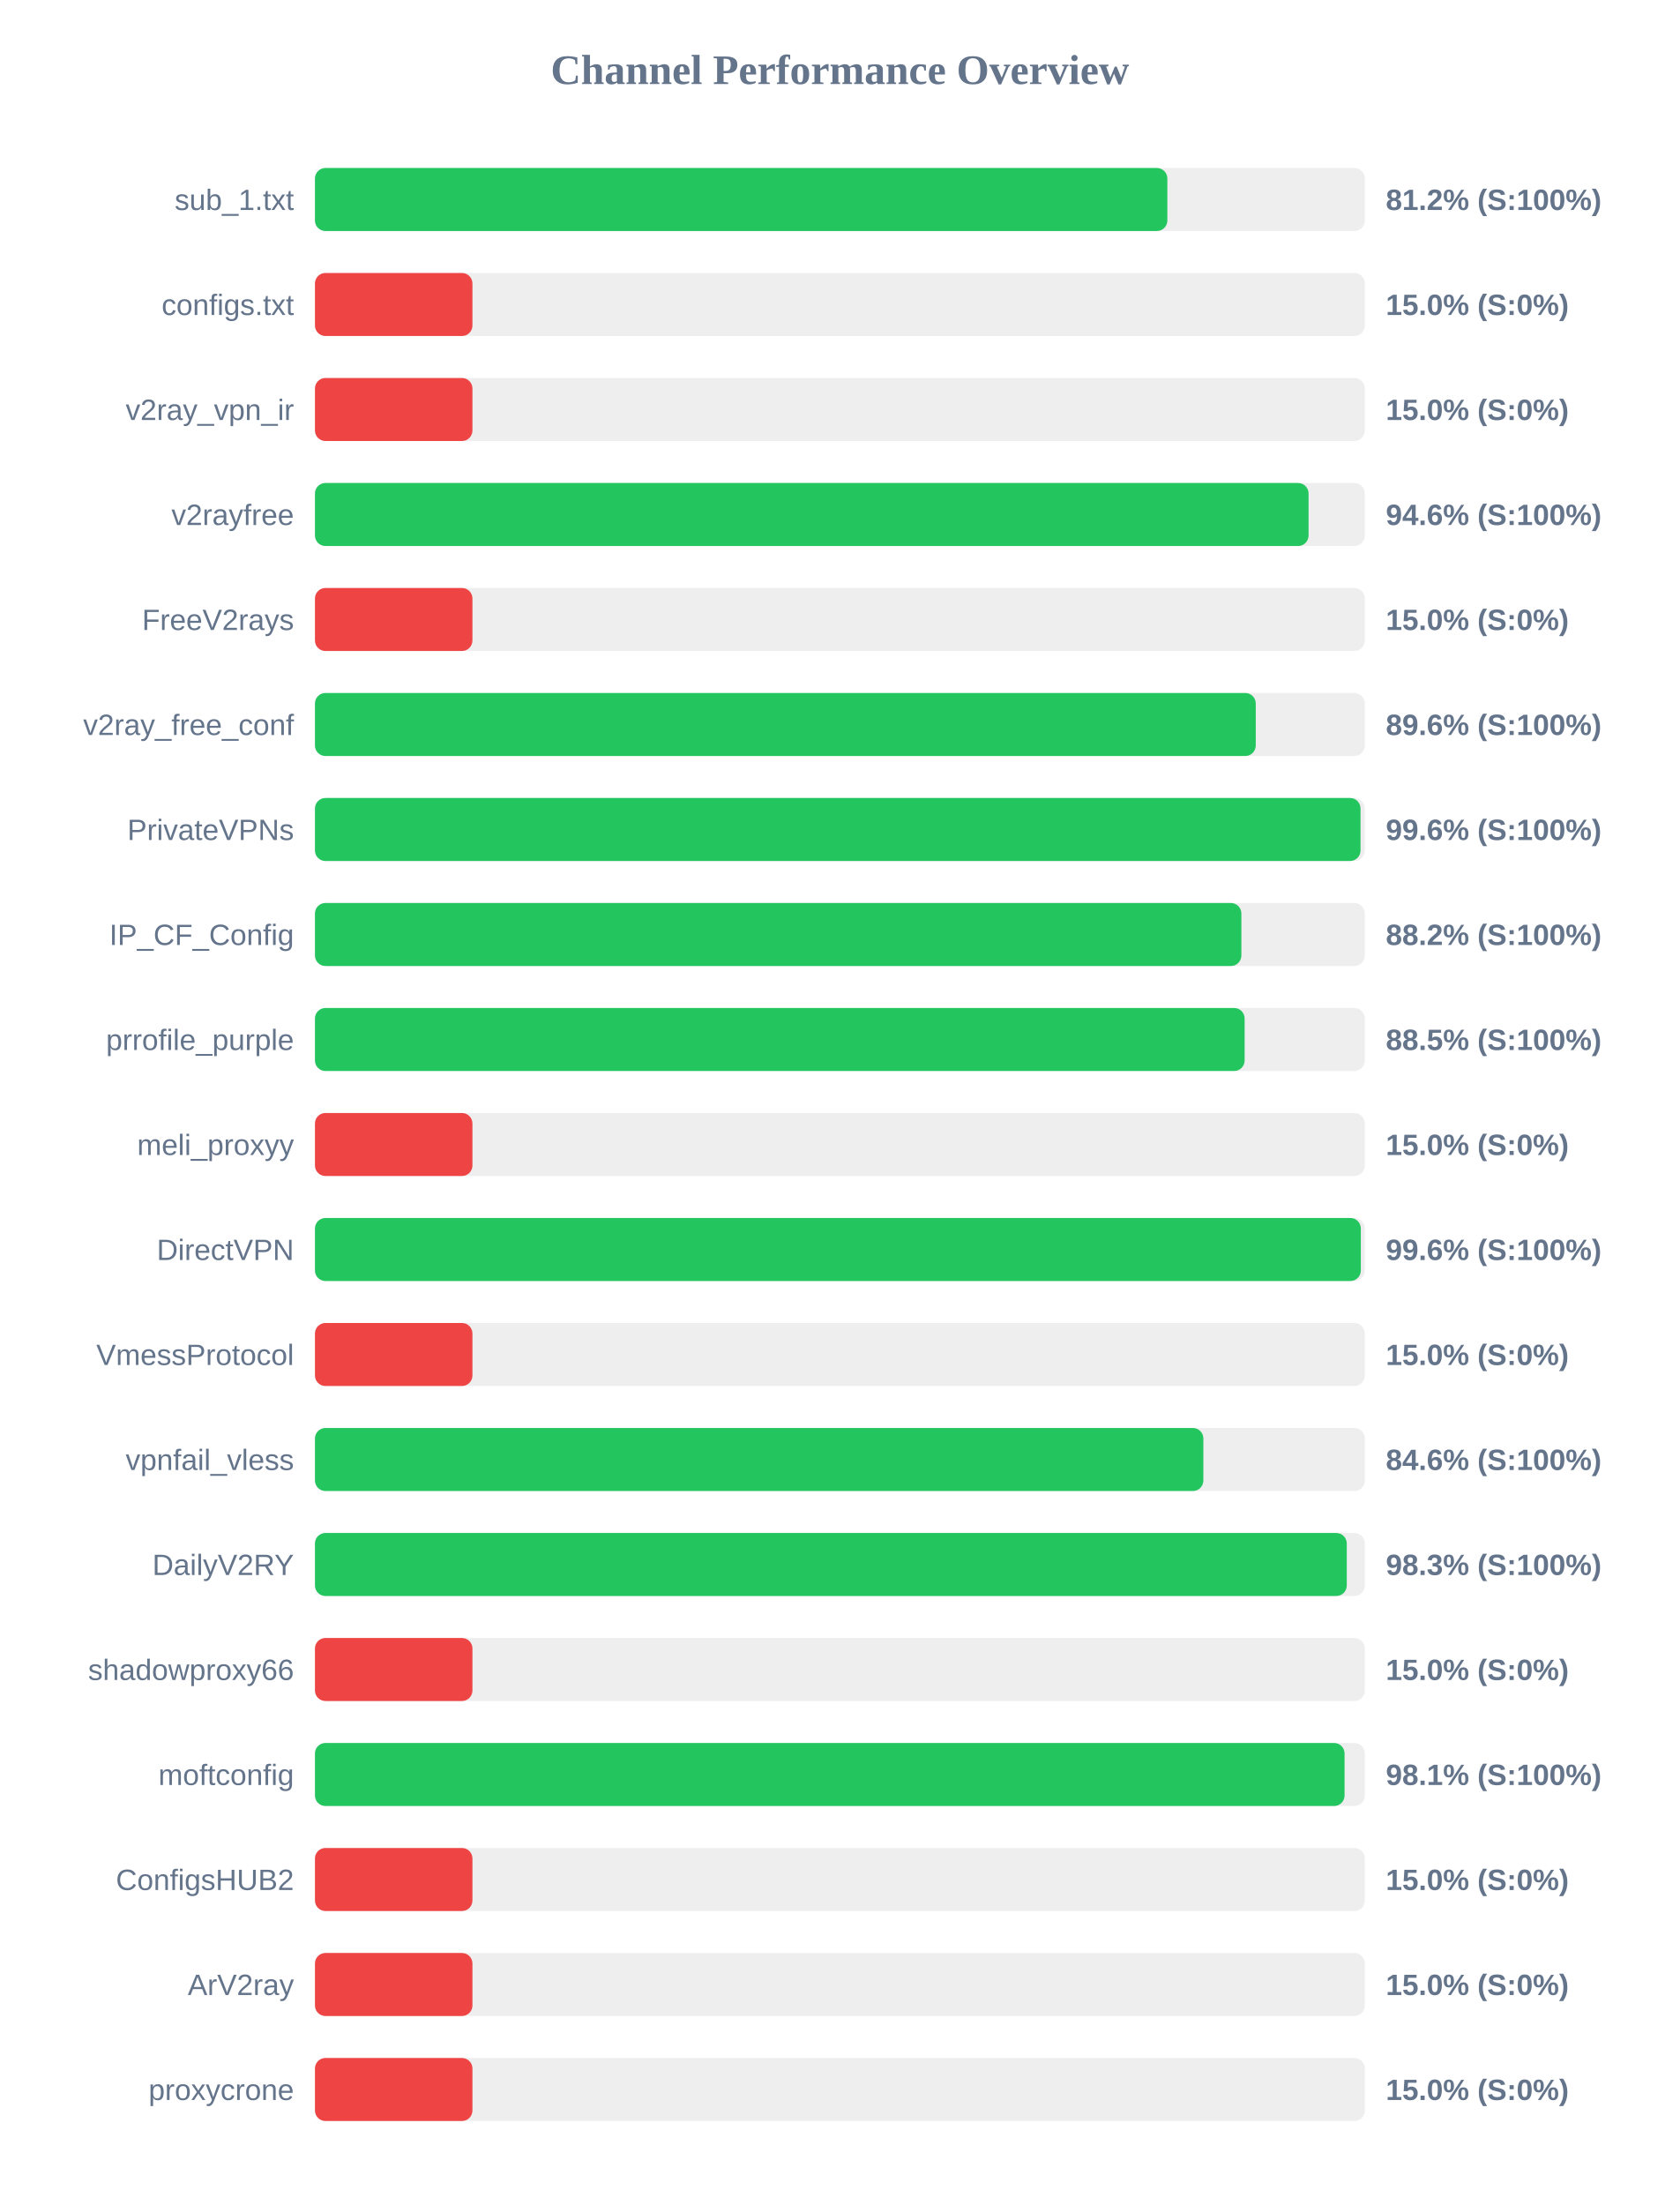
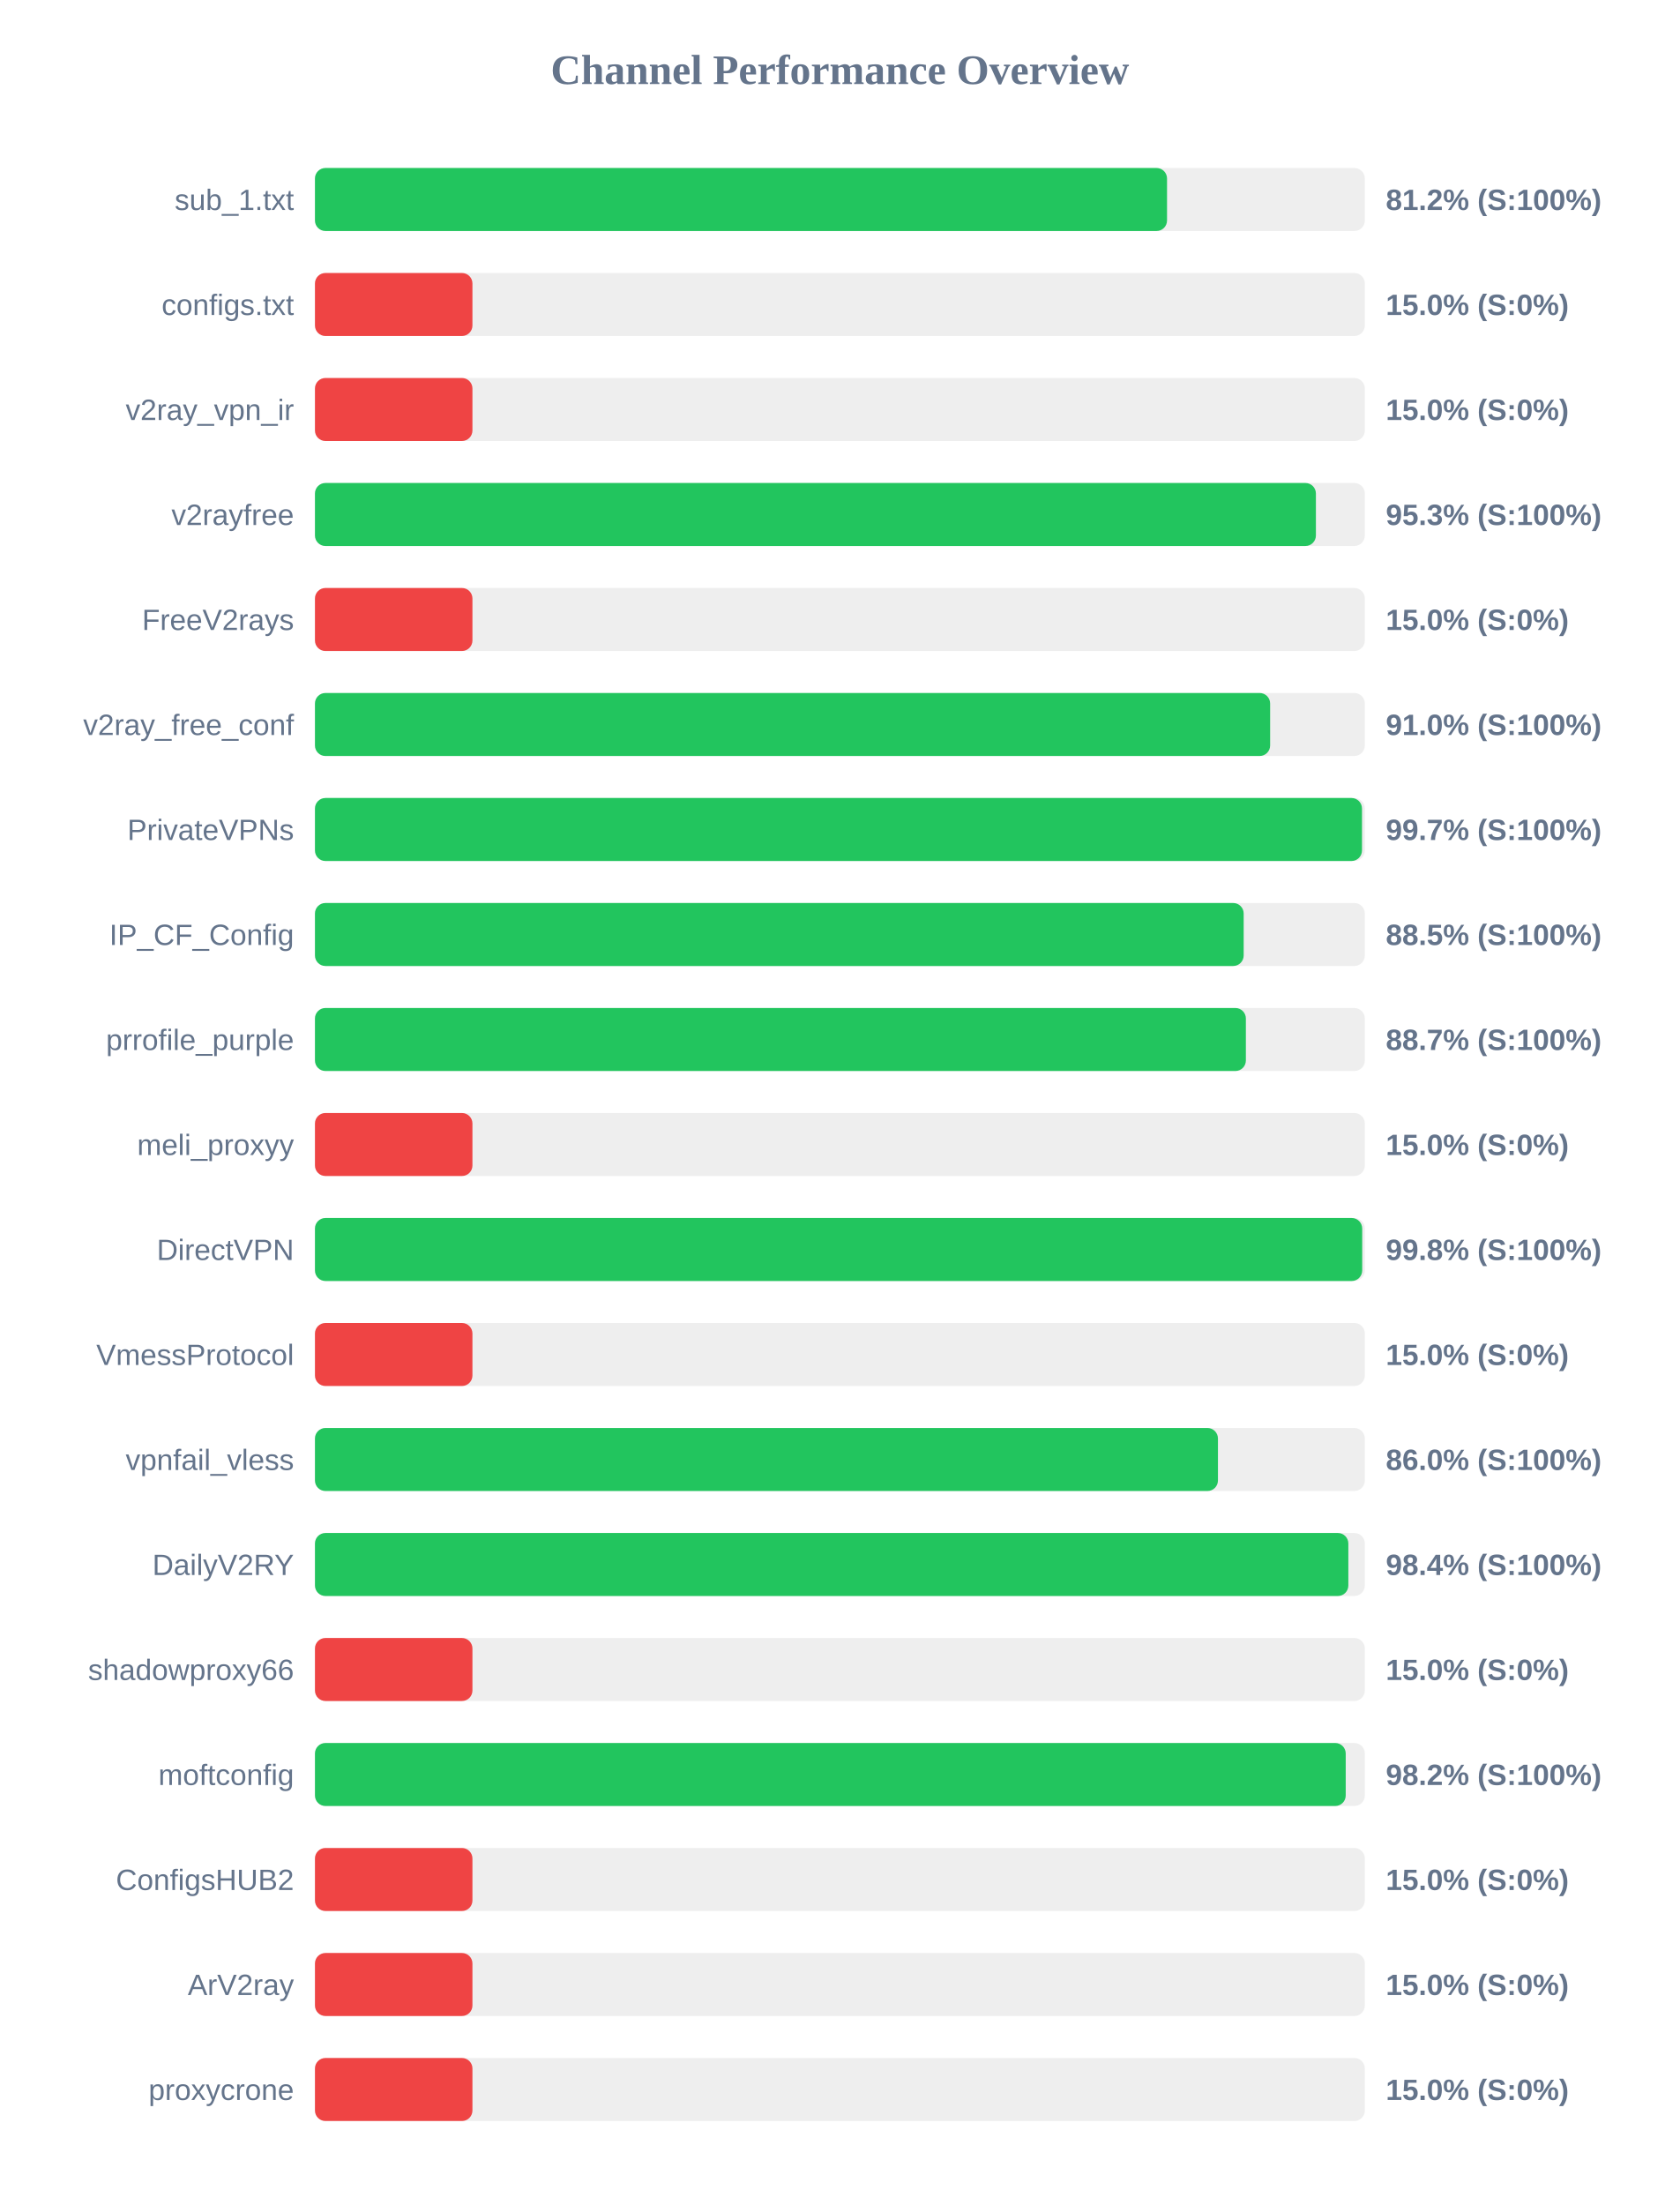
<svg xmlns="http://www.w3.org/2000/svg" width="800" height="1050" version="1.1">
  <style>
        .row { font: 14px Arial; fill: #64748b; }
        .score { font: bold 14px Arial; fill: #64748b; }
    </style>
  <text x="400" y="40" text-anchor="middle" font-size="20px" font-weight="bold" fill="#64748b">Channel Performance Overview</text>
  <rect x="150" y="80" width="500" height="30" fill="#eee" rx="5" />
-   <rect x="150" y="80" width="405.95" height="30" fill="#22c55e" rx="5" />
+   <rect x="150" y="80" width="405.8" height="30" fill="#22c55e" rx="5" />
  <text x="140" y="100" text-anchor="end" class="row">sub_1.txt</text>
  <text x="660" y="100" text-anchor="start" class="score">81.2% (S:100%)</text>
  <rect x="150" y="130" width="500" height="30" fill="#eee" rx="5" />
  <rect x="150" y="130" width="75.0" height="30" fill="#ef4444" rx="5" />
  <text x="140" y="150" text-anchor="end" class="row">configs.txt</text>
  <text x="660" y="150" text-anchor="start" class="score">15.0% (S:0%)</text>
  <rect x="150" y="180" width="500" height="30" fill="#eee" rx="5" />
  <rect x="150" y="180" width="75.0" height="30" fill="#ef4444" rx="5" />
  <text x="140" y="200" text-anchor="end" class="row">v2ray_vpn_ir</text>
  <text x="660" y="200" text-anchor="start" class="score">15.0% (S:0%)</text>
  <rect x="150" y="230" width="500" height="30" fill="#eee" rx="5" />
-   <rect x="150" y="230" width="473.2" height="30" fill="#22c55e" rx="5" />
+   <rect x="150" y="230" width="476.7" height="30" fill="#22c55e" rx="5" />
  <text x="140" y="250" text-anchor="end" class="row">v2rayfree</text>
-   <text x="660" y="250" text-anchor="start" class="score">94.6% (S:100%)</text>
+   <text x="660" y="250" text-anchor="start" class="score">95.3% (S:100%)</text>
  <rect x="150" y="280" width="500" height="30" fill="#eee" rx="5" />
  <rect x="150" y="280" width="75.0" height="30" fill="#ef4444" rx="5" />
  <text x="140" y="300" text-anchor="end" class="row">FreeV2rays</text>
  <text x="660" y="300" text-anchor="start" class="score">15.0% (S:0%)</text>
  <rect x="150" y="330" width="500" height="30" fill="#eee" rx="5" />
-   <rect x="150" y="330" width="448.05" height="30" fill="#22c55e" rx="5" />
+   <rect x="150" y="330" width="454.9" height="30" fill="#22c55e" rx="5" />
  <text x="140" y="350" text-anchor="end" class="row">v2ray_free_conf</text>
-   <text x="660" y="350" text-anchor="start" class="score">89.6% (S:100%)</text>
+   <text x="660" y="350" text-anchor="start" class="score">91.0% (S:100%)</text>
  <rect x="150" y="380" width="500" height="30" fill="#eee" rx="5" />
-   <rect x="150" y="380" width="497.95" height="30" fill="#22c55e" rx="5" />
+   <rect x="150" y="380" width="498.65" height="30" fill="#22c55e" rx="5" />
  <text x="140" y="400" text-anchor="end" class="row">PrivateVPNs</text>
-   <text x="660" y="400" text-anchor="start" class="score">99.6% (S:100%)</text>
+   <text x="660" y="400" text-anchor="start" class="score">99.7% (S:100%)</text>
  <rect x="150" y="430" width="500" height="30" fill="#eee" rx="5" />
-   <rect x="150" y="430" width="441.2" height="30" fill="#22c55e" rx="5" />
+   <rect x="150" y="430" width="442.3" height="30" fill="#22c55e" rx="5" />
  <text x="140" y="450" text-anchor="end" class="row">IP_CF_Config</text>
-   <text x="660" y="450" text-anchor="start" class="score">88.2% (S:100%)</text>
+   <text x="660" y="450" text-anchor="start" class="score">88.5% (S:100%)</text>
  <rect x="150" y="480" width="500" height="30" fill="#eee" rx="5" />
-   <rect x="150" y="480" width="442.75" height="30" fill="#22c55e" rx="5" />
+   <rect x="150" y="480" width="443.35" height="30" fill="#22c55e" rx="5" />
  <text x="140" y="500" text-anchor="end" class="row">prrofile_purple</text>
-   <text x="660" y="500" text-anchor="start" class="score">88.5% (S:100%)</text>
+   <text x="660" y="500" text-anchor="start" class="score">88.7% (S:100%)</text>
  <rect x="150" y="530" width="500" height="30" fill="#eee" rx="5" />
  <rect x="150" y="530" width="75.0" height="30" fill="#ef4444" rx="5" />
  <text x="140" y="550" text-anchor="end" class="row">meli_proxyy</text>
  <text x="660" y="550" text-anchor="start" class="score">15.0% (S:0%)</text>
  <rect x="150" y="580" width="500" height="30" fill="#eee" rx="5" />
-   <rect x="150" y="580" width="498.1" height="30" fill="#22c55e" rx="5" />
+   <rect x="150" y="580" width="498.75" height="30" fill="#22c55e" rx="5" />
  <text x="140" y="600" text-anchor="end" class="row">DirectVPN</text>
-   <text x="660" y="600" text-anchor="start" class="score">99.6% (S:100%)</text>
+   <text x="660" y="600" text-anchor="start" class="score">99.8% (S:100%)</text>
  <rect x="150" y="630" width="500" height="30" fill="#eee" rx="5" />
  <rect x="150" y="630" width="75.0" height="30" fill="#ef4444" rx="5" />
  <text x="140" y="650" text-anchor="end" class="row">VmessProtocol</text>
  <text x="660" y="650" text-anchor="start" class="score">15.0% (S:0%)</text>
  <rect x="150" y="680" width="500" height="30" fill="#eee" rx="5" />
-   <rect x="150" y="680" width="423.1" height="30" fill="#22c55e" rx="5" />
+   <rect x="150" y="680" width="430.05" height="30" fill="#22c55e" rx="5" />
  <text x="140" y="700" text-anchor="end" class="row">vpnfail_vless</text>
-   <text x="660" y="700" text-anchor="start" class="score">84.6% (S:100%)</text>
+   <text x="660" y="700" text-anchor="start" class="score">86.0% (S:100%)</text>
  <rect x="150" y="730" width="500" height="30" fill="#eee" rx="5" />
-   <rect x="150" y="730" width="491.4" height="30" fill="#22c55e" rx="5" />
+   <rect x="150" y="730" width="492.15" height="30" fill="#22c55e" rx="5" />
  <text x="140" y="750" text-anchor="end" class="row">DailyV2RY</text>
-   <text x="660" y="750" text-anchor="start" class="score">98.3% (S:100%)</text>
+   <text x="660" y="750" text-anchor="start" class="score">98.4% (S:100%)</text>
  <rect x="150" y="780" width="500" height="30" fill="#eee" rx="5" />
  <rect x="150" y="780" width="75.0" height="30" fill="#ef4444" rx="5" />
  <text x="140" y="800" text-anchor="end" class="row">shadowproxy66</text>
  <text x="660" y="800" text-anchor="start" class="score">15.0% (S:0%)</text>
  <rect x="150" y="830" width="500" height="30" fill="#eee" rx="5" />
-   <rect x="150" y="830" width="490.35" height="30" fill="#22c55e" rx="5" />
+   <rect x="150" y="830" width="490.9" height="30" fill="#22c55e" rx="5" />
  <text x="140" y="850" text-anchor="end" class="row">moftconfig</text>
-   <text x="660" y="850" text-anchor="start" class="score">98.1% (S:100%)</text>
+   <text x="660" y="850" text-anchor="start" class="score">98.2% (S:100%)</text>
  <rect x="150" y="880" width="500" height="30" fill="#eee" rx="5" />
  <rect x="150" y="880" width="75.0" height="30" fill="#ef4444" rx="5" />
  <text x="140" y="900" text-anchor="end" class="row">ConfigsHUB2</text>
  <text x="660" y="900" text-anchor="start" class="score">15.0% (S:0%)</text>
  <rect x="150" y="930" width="500" height="30" fill="#eee" rx="5" />
  <rect x="150" y="930" width="75.0" height="30" fill="#ef4444" rx="5" />
  <text x="140" y="950" text-anchor="end" class="row">ArV2ray</text>
  <text x="660" y="950" text-anchor="start" class="score">15.0% (S:0%)</text>
  <rect x="150" y="980" width="500" height="30" fill="#eee" rx="5" />
  <rect x="150" y="980" width="75.0" height="30" fill="#ef4444" rx="5" />
  <text x="140" y="1000" text-anchor="end" class="row">proxycrone</text>
  <text x="660" y="1000" text-anchor="start" class="score">15.0% (S:0%)</text>
</svg>
